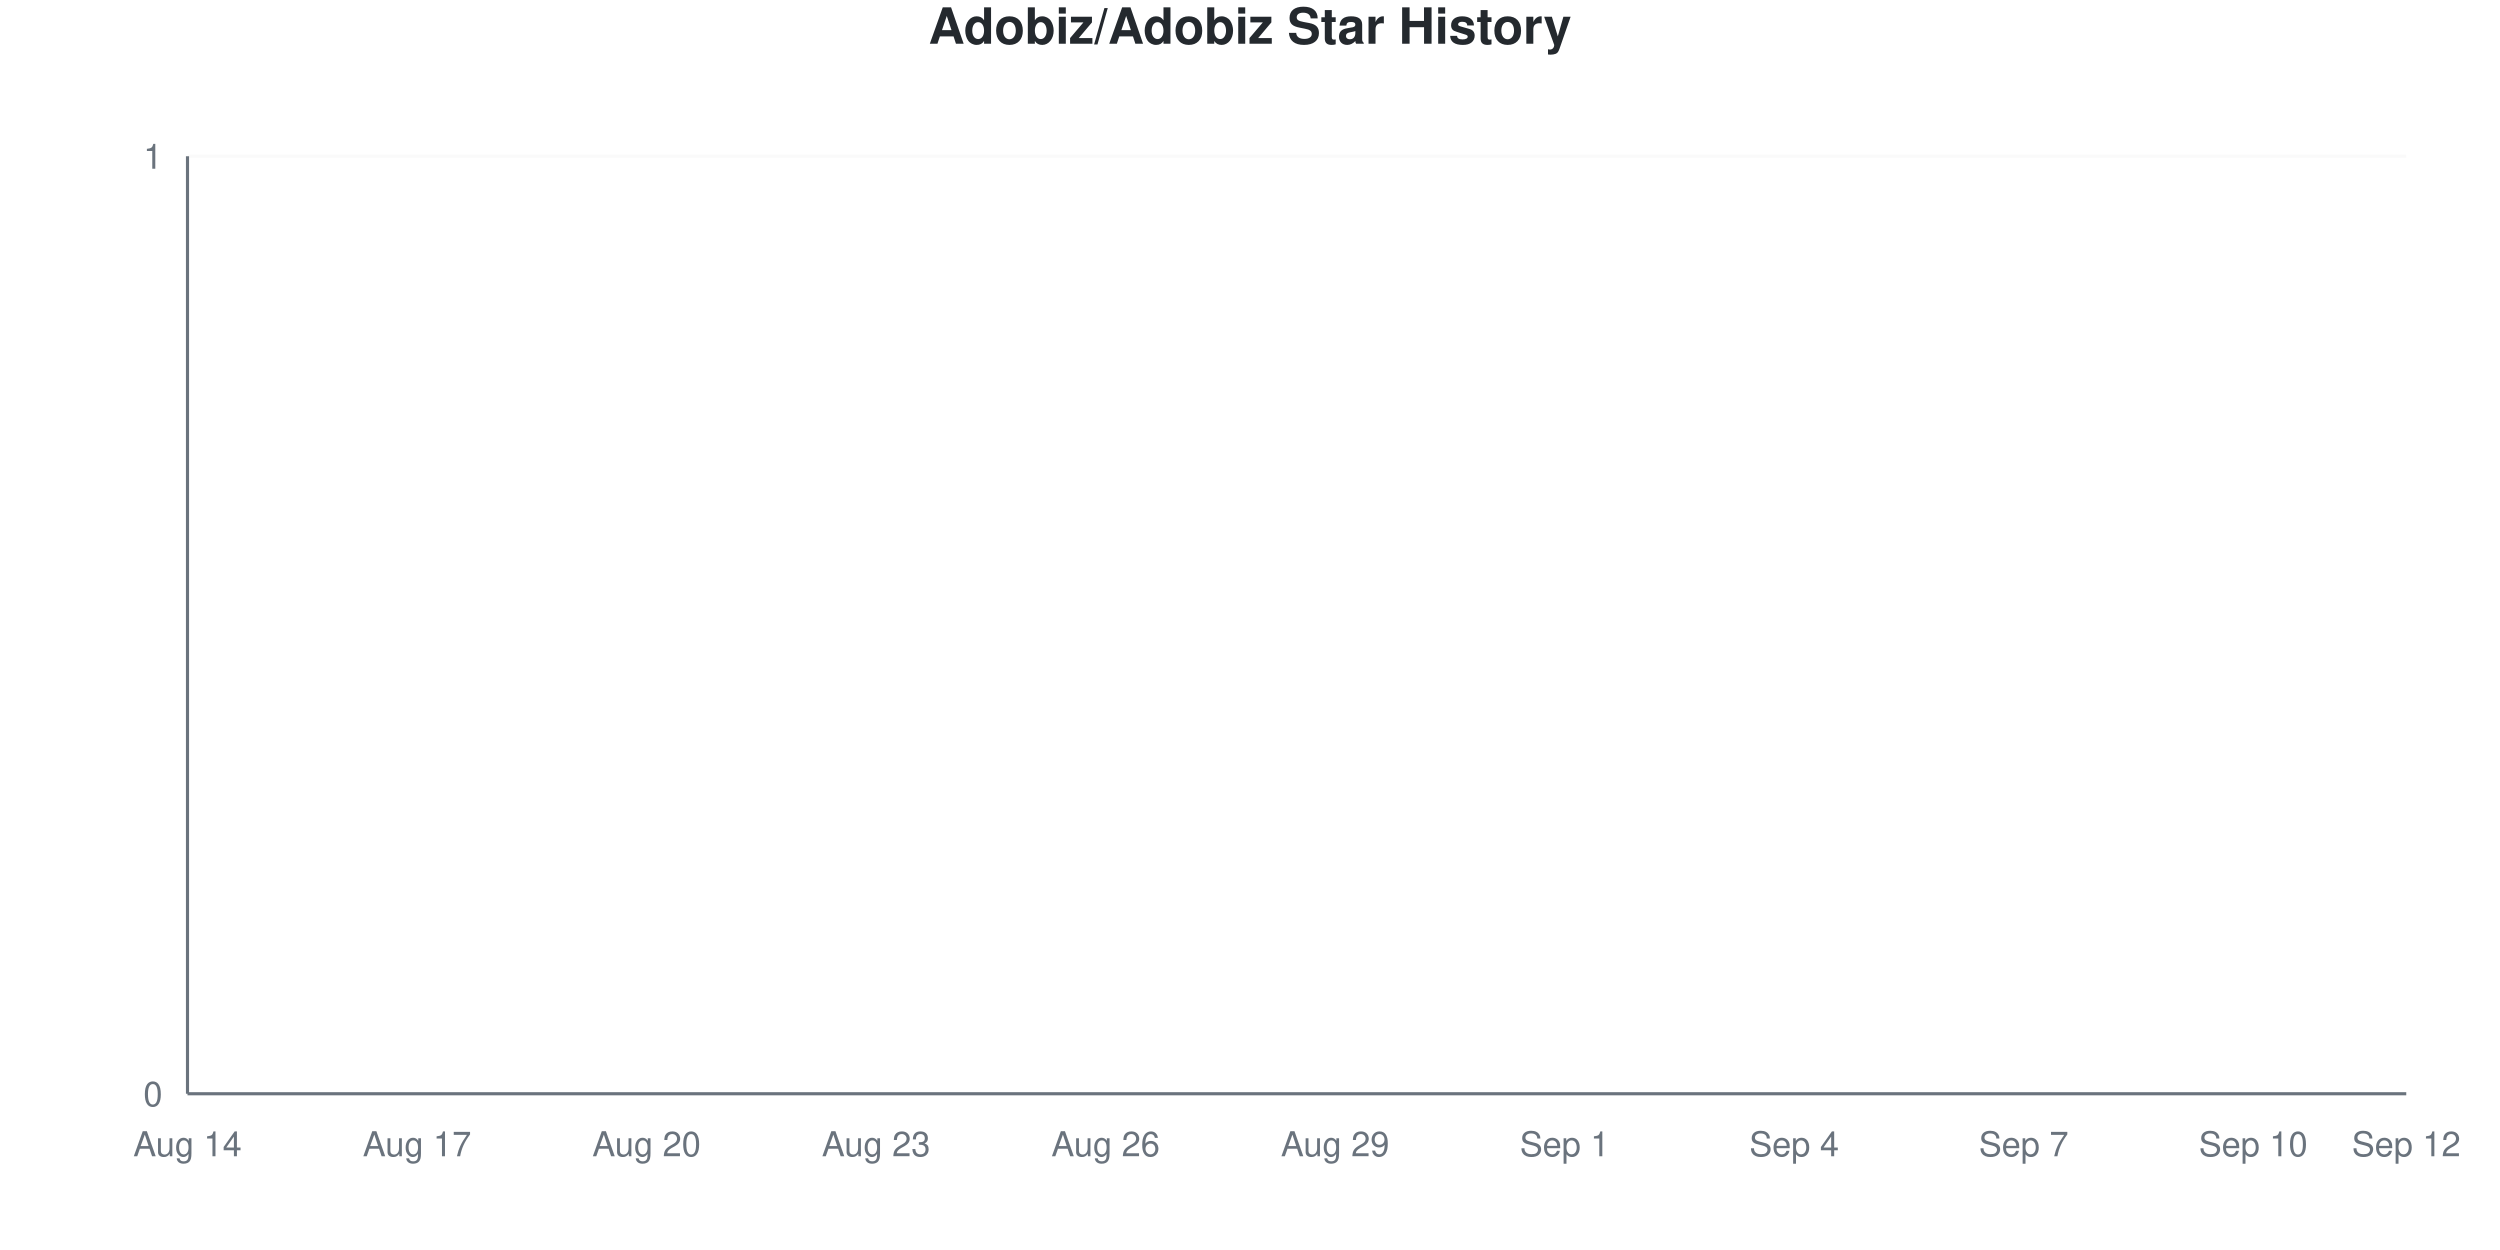
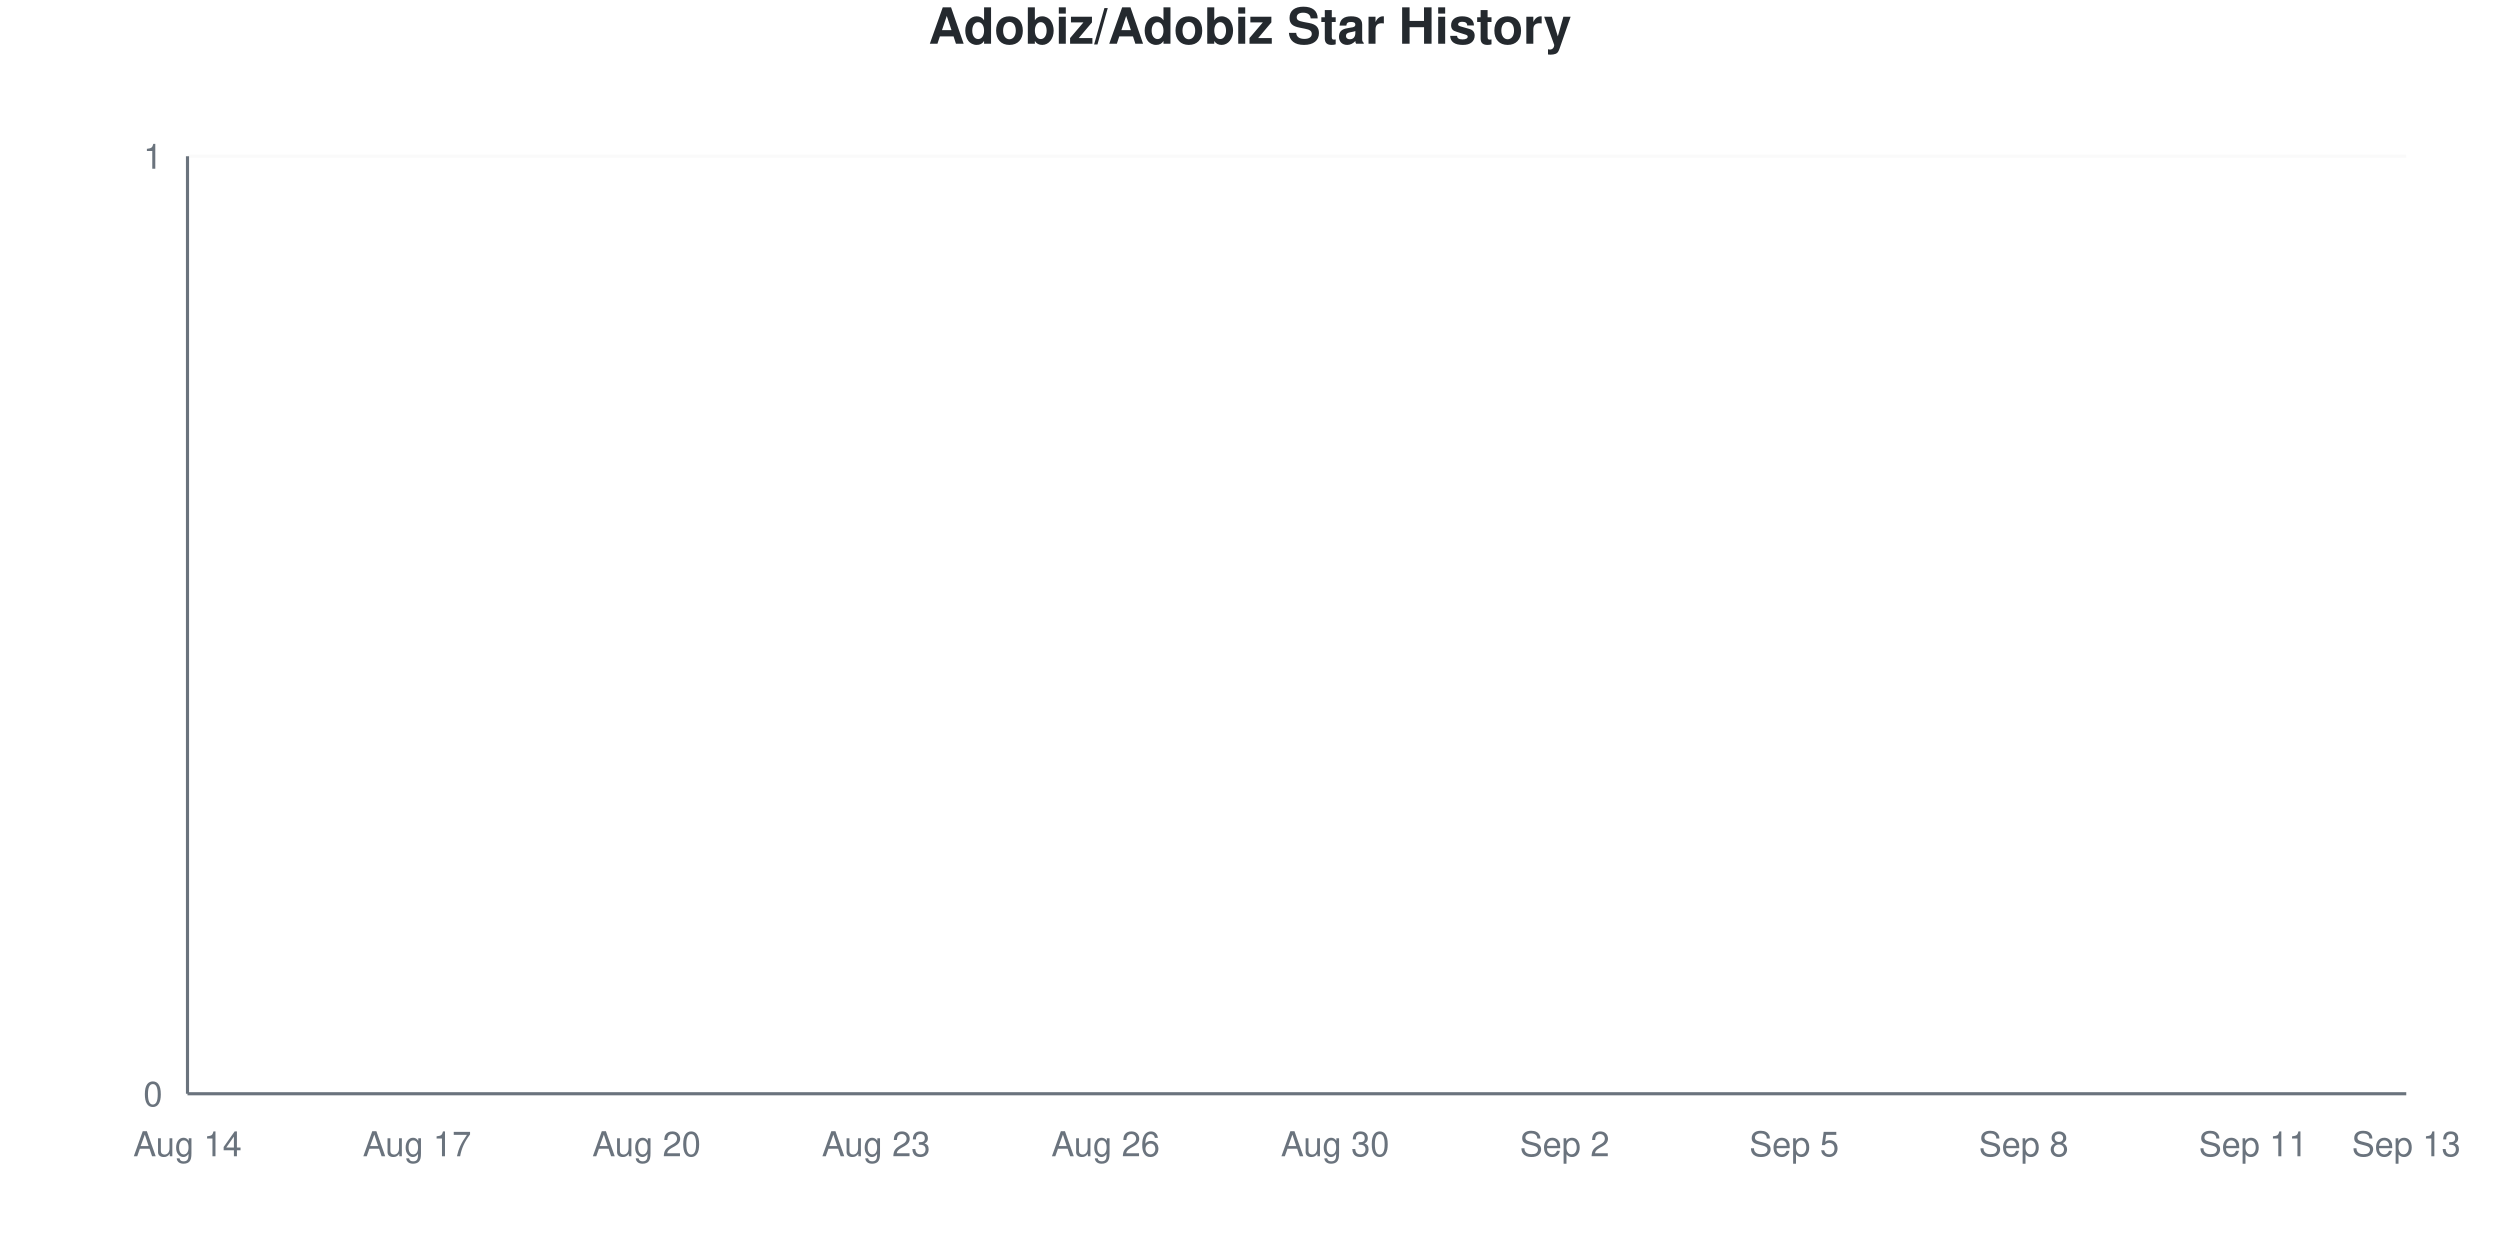
<svg xmlns="http://www.w3.org/2000/svg" viewBox="0 0 800 400" width="800" height="400">
  <style>
    @keyframes drawLine {
      to { stroke-dashoffset: 0; }
    }
    @keyframes fadeInPoint {
      from { opacity: 0; }
      to { opacity: 1; }
    }
    .data-line-0 {
      stroke-dasharray: 1065;
      stroke-dashoffset: 1065;
      animation: drawLine 2s ease-out forwards;
    }
    .data-point {
      opacity: 0;
      animation: fadeInPoint 0.5s ease-out forwards;
    }
    .chart-bg { fill: #fff; }
    .chart-text { fill: #24292e; }
    .chart-muted { fill: #6a737d; }
    .chart-grid { stroke: #eee; }
    .chart-axis { stroke: #6a737d; }
    @media (prefers-color-scheme: dark) {
      .chart-bg { fill: #0d1117; }
      .chart-text { fill: #e6edf3; }
      .chart-muted { fill: #8b949e; }
      .chart-grid { stroke: #21262d; }
      .chart-axis { stroke: #8b949e; }
    }
  </style>
  <rect width="800" height="400" class="chart-bg" />
  <text x="400" y="14" text-anchor="middle" class="chart-text" font-size="16" font-weight="bold" font-family="-apple-system, BlinkMacSystemFont, 'Segoe UI', Helvetica, Arial, sans-serif">Adobiz/Adobiz Star History</text>
  <g class="grid">
    <line x1="60" y1="350" x2="770" y2="350" class="chart-grid" stroke-opacity="0.3" />
    <text x="52" y="354" text-anchor="end" class="chart-muted" font-size="11" font-family="-apple-system, BlinkMacSystemFont, 'Segoe UI', Helvetica, Arial, sans-serif">0</text>
    <line x1="60" y1="50" x2="770" y2="50" class="chart-grid" stroke-opacity="0.3" />
    <text x="52" y="54" text-anchor="end" class="chart-muted" font-size="11" font-family="-apple-system, BlinkMacSystemFont, 'Segoe UI', Helvetica, Arial, sans-serif">1</text>
  </g>
  <g class="milestones">
    
  </g>
  <g class="x-axis">
    <text x="60" y="370" text-anchor="middle" class="chart-muted" font-size="11" font-family="-apple-system, BlinkMacSystemFont, 'Segoe UI', Helvetica, Arial, sans-serif">Aug 14</text>
    <text x="133.448" y="370" text-anchor="middle" class="chart-muted" font-size="11" font-family="-apple-system, BlinkMacSystemFont, 'Segoe UI', Helvetica, Arial, sans-serif">Aug 17</text>
    <text x="206.897" y="370" text-anchor="middle" class="chart-muted" font-size="11" font-family="-apple-system, BlinkMacSystemFont, 'Segoe UI', Helvetica, Arial, sans-serif">Aug 20</text>
    <text x="280.345" y="370" text-anchor="middle" class="chart-muted" font-size="11" font-family="-apple-system, BlinkMacSystemFont, 'Segoe UI', Helvetica, Arial, sans-serif">Aug 23</text>
    <text x="353.793" y="370" text-anchor="middle" class="chart-muted" font-size="11" font-family="-apple-system, BlinkMacSystemFont, 'Segoe UI', Helvetica, Arial, sans-serif">Aug 26</text>
-     <text x="427.241" y="370" text-anchor="middle" class="chart-muted" font-size="11" font-family="-apple-system, BlinkMacSystemFont, 'Segoe UI', Helvetica, Arial, sans-serif">Aug 29</text>
-     <text x="500.69" y="370" text-anchor="middle" class="chart-muted" font-size="11" font-family="-apple-system, BlinkMacSystemFont, 'Segoe UI', Helvetica, Arial, sans-serif">Sep 1</text>
-     <text x="574.138" y="370" text-anchor="middle" class="chart-muted" font-size="11" font-family="-apple-system, BlinkMacSystemFont, 'Segoe UI', Helvetica, Arial, sans-serif">Sep 4</text>
-     <text x="647.586" y="370" text-anchor="middle" class="chart-muted" font-size="11" font-family="-apple-system, BlinkMacSystemFont, 'Segoe UI', Helvetica, Arial, sans-serif">Sep 7</text>
-     <text x="721.034" y="370" text-anchor="middle" class="chart-muted" font-size="11" font-family="-apple-system, BlinkMacSystemFont, 'Segoe UI', Helvetica, Arial, sans-serif">Sep 10</text>
-     <text x="770" y="370" text-anchor="middle" class="chart-muted" font-size="11" font-family="-apple-system, BlinkMacSystemFont, 'Segoe UI', Helvetica, Arial, sans-serif">Sep 12</text>
+     <text x="427.241" y="370" text-anchor="middle" class="chart-muted" font-size="11" font-family="-apple-system, BlinkMacSystemFont, 'Segoe UI', Helvetica, Arial, sans-serif">Aug 30</text>
+     <text x="500.69" y="370" text-anchor="middle" class="chart-muted" font-size="11" font-family="-apple-system, BlinkMacSystemFont, 'Segoe UI', Helvetica, Arial, sans-serif">Sep 2</text>
+     <text x="574.138" y="370" text-anchor="middle" class="chart-muted" font-size="11" font-family="-apple-system, BlinkMacSystemFont, 'Segoe UI', Helvetica, Arial, sans-serif">Sep 5</text>
+     <text x="647.586" y="370" text-anchor="middle" class="chart-muted" font-size="11" font-family="-apple-system, BlinkMacSystemFont, 'Segoe UI', Helvetica, Arial, sans-serif">Sep 8</text>
+     <text x="721.034" y="370" text-anchor="middle" class="chart-muted" font-size="11" font-family="-apple-system, BlinkMacSystemFont, 'Segoe UI', Helvetica, Arial, sans-serif">Sep 11</text>
+     <text x="770" y="370" text-anchor="middle" class="chart-muted" font-size="11" font-family="-apple-system, BlinkMacSystemFont, 'Segoe UI', Helvetica, Arial, sans-serif">Sep 13</text>
  </g>
  <line x1="60" y1="50" x2="60" y2="350" class="chart-axis" stroke-width="1" />
  <line x1="60" y1="350" x2="770" y2="350" class="chart-axis" stroke-width="1" />
  <path d="M60,350 L60,350 C68.161,350 76.322,350 84.483,350 C92.644,350 100.805,350 108.966,350 C117.126,350 125.287,350 133.448,350 C141.609,350 149.77,350 157.931,350 C166.092,350 174.253,350 182.414,350 C190.575,350 198.736,350 206.897,350 C215.057,350 223.218,350 231.379,350 C239.54,350 247.701,350 255.862,350 C264.023,350 272.184,350 280.345,350 C288.506,350 296.667,350 304.828,350 C312.989,350 321.149,350 329.31,350 C337.471,350 345.632,350 353.793,350 C361.954,350 370.115,350 378.276,350 C386.437,350 394.598,350 402.759,350 C410.92,350 419.08,350 427.241,350 C435.402,350 443.563,350 451.724,350 C459.885,350 468.046,350 476.207,350 C484.368,350 492.529,350 500.69,350 C508.851,350 517.011,350 525.172,350 C533.333,350 541.494,350 549.655,350 C557.816,350 565.977,350 574.138,350 C582.299,350 590.46,350 598.621,350 C606.782,350 614.943,350 623.103,350 C631.264,350 639.425,350 647.586,350 C655.747,350 663.908,350 672.069,350 C680.23,350 688.391,350 696.552,350 C704.713,350 712.874,350 721.034,350 C729.195,350 737.356,350 745.517,350 C753.678,350 761.839,350 770,350 L770,350 L60,350 Z" fill="#dfb317" fill-opacity="0.1" />
  <path d="M60,350 L60,350 C68.161,350 76.322,350 84.483,350 C92.644,350 100.805,350 108.966,350 C117.126,350 125.287,350 133.448,350 C141.609,350 149.77,350 157.931,350 C166.092,350 174.253,350 182.414,350 C190.575,350 198.736,350 206.897,350 C215.057,350 223.218,350 231.379,350 C239.54,350 247.701,350 255.862,350 C264.023,350 272.184,350 280.345,350 C288.506,350 296.667,350 304.828,350 C312.989,350 321.149,350 329.31,350 C337.471,350 345.632,350 353.793,350 C361.954,350 370.115,350 378.276,350 C386.437,350 394.598,350 402.759,350 C410.92,350 419.08,350 427.241,350 C435.402,350 443.563,350 451.724,350 C459.885,350 468.046,350 476.207,350 C484.368,350 492.529,350 500.69,350 C508.851,350 517.011,350 525.172,350 C533.333,350 541.494,350 549.655,350 C557.816,350 565.977,350 574.138,350 C582.299,350 590.46,350 598.621,350 C606.782,350 614.943,350 623.103,350 C631.264,350 639.425,350 647.586,350 C655.747,350 663.908,350 672.069,350 C680.23,350 688.391,350 696.552,350 C704.713,350 712.874,350 721.034,350 C729.195,350 737.356,350 745.517,350 C753.678,350 761.839,350 770,350" fill="none" stroke="#dfb317" stroke-width="2.5" class="data-line-0" />
  <g class="points">
    <circle cx="60" cy="350" r="4" fill="#dfb317" class="data-point" style="animation-delay: 1.50s" />
    <circle cx="84.483" cy="350" r="4" fill="#dfb317" class="data-point" style="animation-delay: 1.55s" />
    <circle cx="108.966" cy="350" r="4" fill="#dfb317" class="data-point" style="animation-delay: 1.60s" />
    <circle cx="133.448" cy="350" r="4" fill="#dfb317" class="data-point" style="animation-delay: 1.65s" />
    <circle cx="157.931" cy="350" r="4" fill="#dfb317" class="data-point" style="animation-delay: 1.70s" />
    <circle cx="182.414" cy="350" r="4" fill="#dfb317" class="data-point" style="animation-delay: 1.75s" />
    <circle cx="206.897" cy="350" r="4" fill="#dfb317" class="data-point" style="animation-delay: 1.80s" />
    <circle cx="231.379" cy="350" r="4" fill="#dfb317" class="data-point" style="animation-delay: 1.85s" />
    <circle cx="255.862" cy="350" r="4" fill="#dfb317" class="data-point" style="animation-delay: 1.90s" />
    <circle cx="280.345" cy="350" r="4" fill="#dfb317" class="data-point" style="animation-delay: 1.95s" />
    <circle cx="304.828" cy="350" r="4" fill="#dfb317" class="data-point" style="animation-delay: 2.00s" />
    <circle cx="329.31" cy="350" r="4" fill="#dfb317" class="data-point" style="animation-delay: 2.05s" />
    <circle cx="353.793" cy="350" r="4" fill="#dfb317" class="data-point" style="animation-delay: 2.10s" />
    <circle cx="378.276" cy="350" r="4" fill="#dfb317" class="data-point" style="animation-delay: 2.15s" />
    <circle cx="402.759" cy="350" r="4" fill="#dfb317" class="data-point" style="animation-delay: 2.20s" />
    <circle cx="427.241" cy="350" r="4" fill="#dfb317" class="data-point" style="animation-delay: 2.25s" />
    <circle cx="451.724" cy="350" r="4" fill="#dfb317" class="data-point" style="animation-delay: 2.30s" />
    <circle cx="476.207" cy="350" r="4" fill="#dfb317" class="data-point" style="animation-delay: 2.35s" />
    <circle cx="500.69" cy="350" r="4" fill="#dfb317" class="data-point" style="animation-delay: 2.40s" />
    <circle cx="525.172" cy="350" r="4" fill="#dfb317" class="data-point" style="animation-delay: 2.45s" />
    <circle cx="549.655" cy="350" r="4" fill="#dfb317" class="data-point" style="animation-delay: 2.50s" />
    <circle cx="574.138" cy="350" r="4" fill="#dfb317" class="data-point" style="animation-delay: 2.55s" />
    <circle cx="598.621" cy="350" r="4" fill="#dfb317" class="data-point" style="animation-delay: 2.60s" />
    <circle cx="623.103" cy="350" r="4" fill="#dfb317" class="data-point" style="animation-delay: 2.65s" />
    <circle cx="647.586" cy="350" r="4" fill="#dfb317" class="data-point" style="animation-delay: 2.70s" />
    <circle cx="672.069" cy="350" r="4" fill="#dfb317" class="data-point" style="animation-delay: 2.75s" />
    <circle cx="696.552" cy="350" r="4" fill="#dfb317" class="data-point" style="animation-delay: 2.80s" />
    <circle cx="721.034" cy="350" r="4" fill="#dfb317" class="data-point" style="animation-delay: 2.85s" />
    <circle cx="745.517" cy="350" r="4" fill="#dfb317" class="data-point" style="animation-delay: 2.90s" />
    <circle cx="770" cy="350" r="4" fill="#dfb317" class="data-point" style="animation-delay: 2.95s" />
  </g>
</svg>
